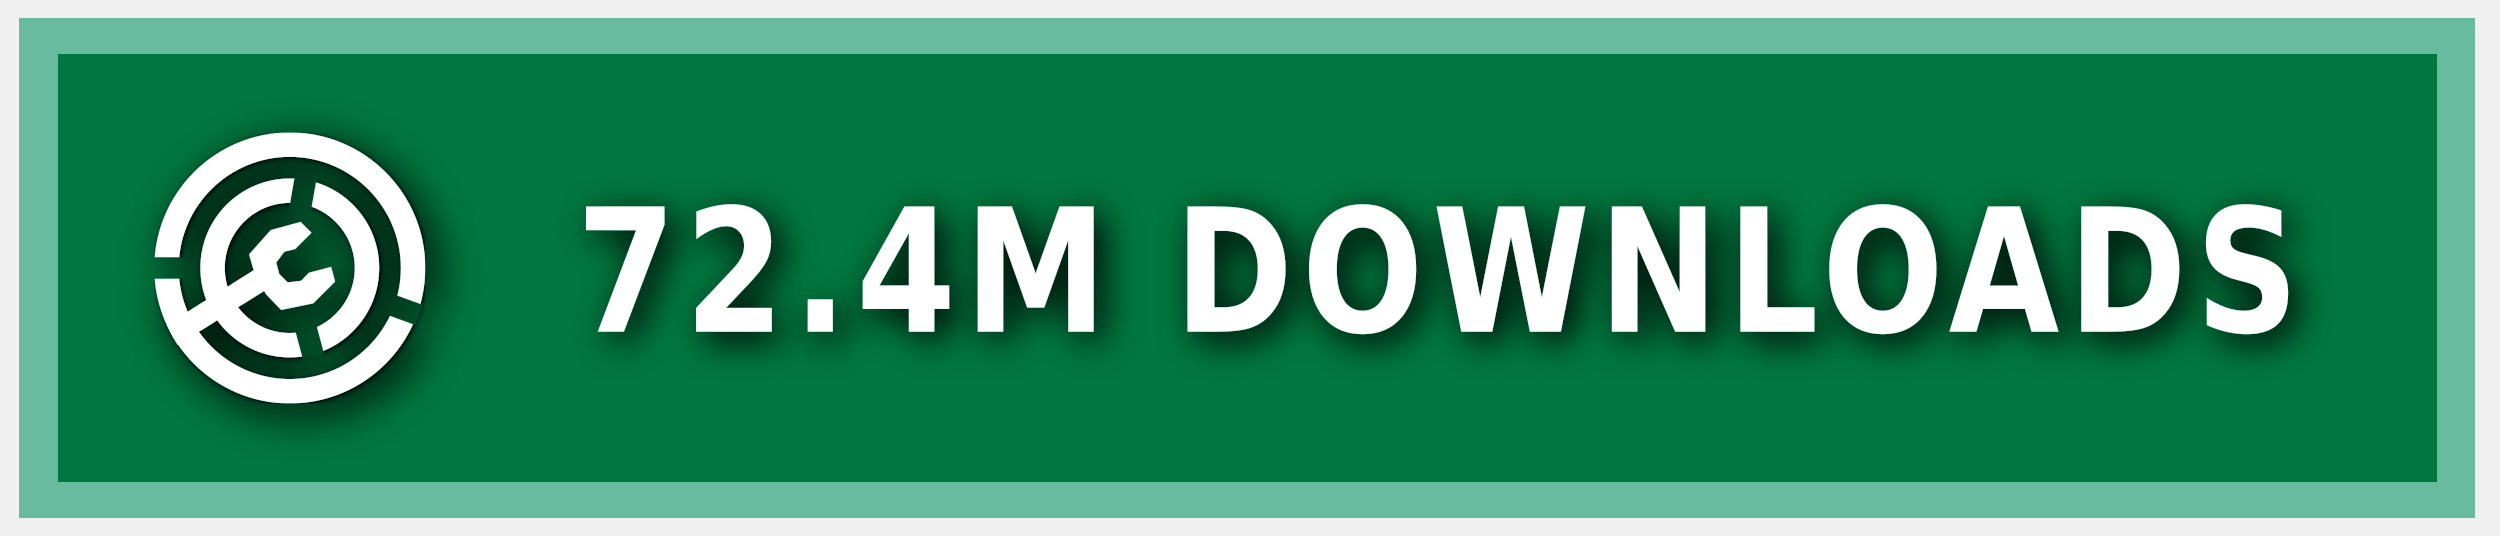
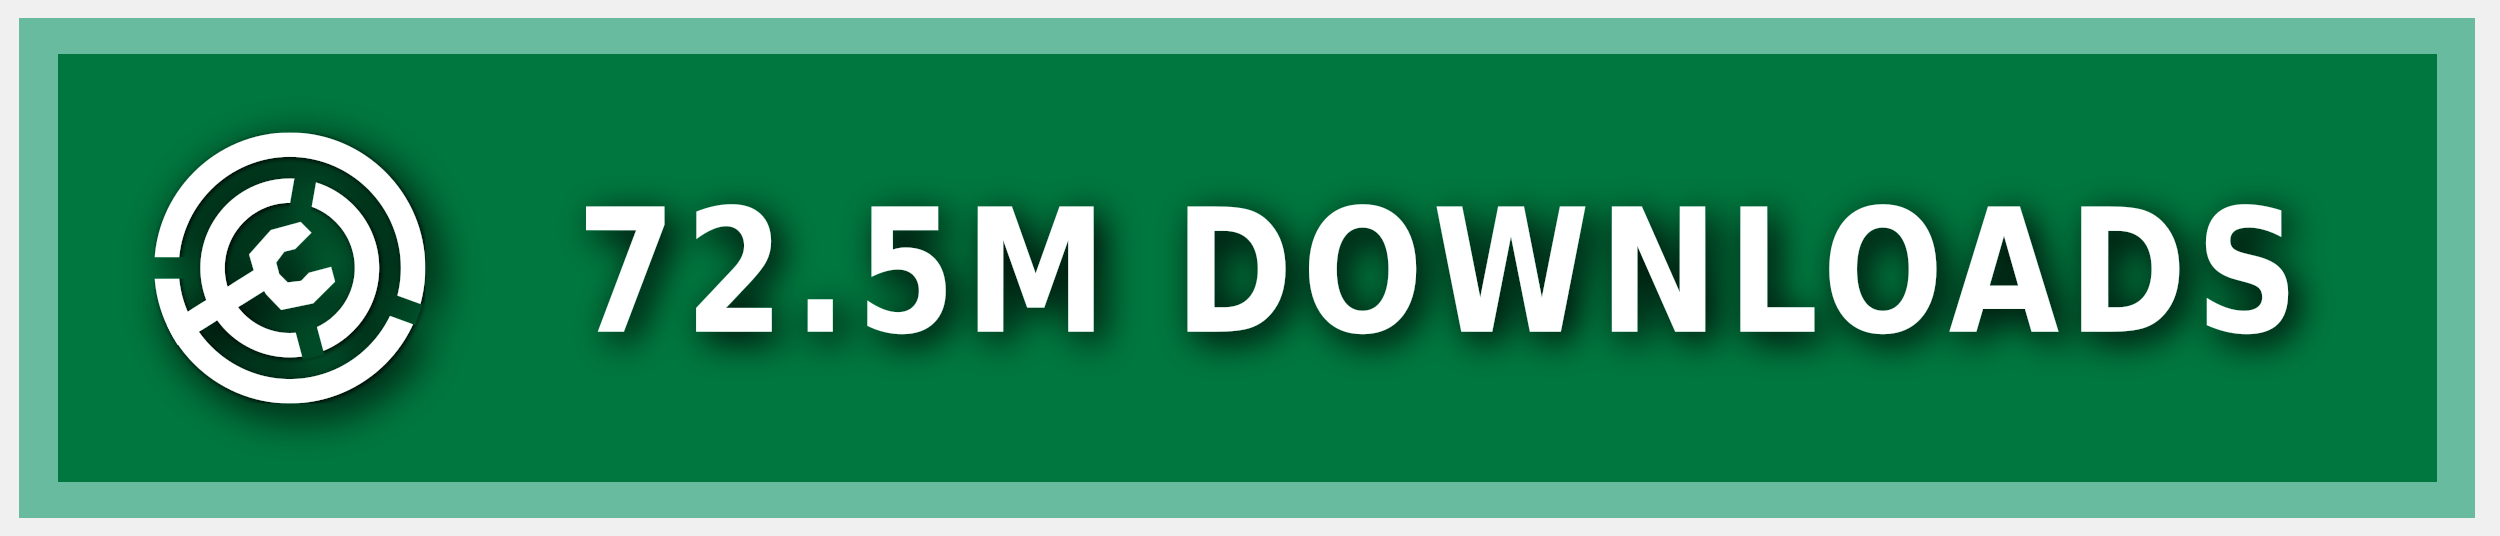
<svg xmlns="http://www.w3.org/2000/svg" xmlns:ns1="https://boxy-svg.com" width="140" height="30" role="img" aria-label="MODRINTH">
  <style> g:not(.noshadow) { filter: drop-shadow(0.5px 0.5px 1.0px black); } </style>
  <defs>
    <ns1:guide x="121.656" y="10.118" angle="90" />
    <ns1:guide x="127.198" y="17.628" angle="90" />
    <ns1:guide x="8.199" y="-3.08" angle="0" />
    <ns1:guide x="20.449" y="-4.101" angle="0" />
    <ns1:guide x="121.656" y="10.118" angle="90" />
    <ns1:guide x="127.198" y="17.628" angle="90" />
    <ns1:guide x="8.199" y="-3.08" angle="0" />
    <ns1:guide x="20.449" y="-4.101" angle="0" />
  </defs>
  <g class="noshadow" shape-rendering="crispEdges" style="" transform="matrix(1.074564, 0, 0, 1, 0, 0)">
    <rect x="1" y="1" width="128" height="28" style="fill: #00954E;" />
    <rect x="1" y="1" width="128" height="28" style="fill: rgba(0, 0, 0, 0.2);" />
    <rect x="2" y="2" width="126" height="26" style="fill: none; stroke-width:2px; stroke: rgba(211, 255, 255, 0.5);" />
  </g>
  <g fill-rule="evenodd" stroke-linejoin="round" stroke-miterlimit="1.5" clip-rule="evenodd" transform="matrix(1.2, 0, 0, 1.2, -1.2, -1.5)">
    <path fill="none" d="M 8.199 7.432 L 20.846 7.432 L 20.846 20.079 L 8.199 20.079 L 8.199 7.432 Z" style="" />
    <g clip-path="url(#a)" transform="matrix(0.126469, 0, 0, 0.126469, 8.198999, 7.431019)" style="">
      <path fill="#ffffff" d="M50 17c18.207 0 32.988 14.787 32.988 33S68.207 83 50 83 17.012 68.213 17.012 50 31.793 17 50 17Zm0 9c13.24 0 23.988 10.755 23.988 24S63.24 74 50 74 26.012 63.245 26.012 50 36.76 26 50 26Z" />
    </g>
    <g clip-path="url(#b)" transform="matrix(0.126469, 0, 0, 0.126469, 8.198999, 7.431019)" style="">
      <path fill="#ffffff" d="M50 0c27.596 0 50 22.404 50 50s-22.404 50-50 50S0 77.596 0 50 22.404 0 50 0Zm0 9c22.629 0 41 18.371 41 41S72.629 91 50 91 9 72.629 9 50 27.371 9 50 9Z" />
    </g>
    <g class="noshadow" clip-path="url(#c)" transform="matrix(0.112383, 0, 0, 0.122032, 8.268063, 7.737635)" style="">
      <path fill="none" stroke="#ffffff" stroke-width="9" d="M 50 50 L 5.171 75.882" />
    </g>
    <path fill="#ffffff" d="M 12.909 14.103 L 12.625 13.123 L 13.637 11.985 L 15.028 11.605 L 15.534 12.111 L 14.775 12.87 L 14.269 12.996 L 13.89 13.502 L 14.032 14.038 L 14.425 14.429 L 15.053 14.354 L 15.415 13.979 L 16.452 13.701 L 16.637 14.392 L 15.613 15.407 L 14.121 15.714 L 13.415 14.979 L 12.909 14.103 Z" style="" />
    <clipPath id="clip-1">
      <path d="M50 0c27.596 0 50 22.404 50 50s-22.404 50-50 50S0 77.596 0 50 22.404 0 50 0Zm0 39.549c5.768 0 10.451 4.683 10.451 10.451 0 5.768-4.683 10.451-10.451 10.451-5.768 0-10.451-4.683-10.451-10.451 0-5.768 4.683-10.451 10.451-10.451Z" />
    </clipPath>
    <g class="noshadow" clip-path="url(#clip-1)" transform="matrix(0.064459, 0.010209, -0.018807, 0.118741, -9.215255, -61.72825)" style="transform-origin: 27.985px 74.177px;">
      <path fill="none" stroke="#ffffff" stroke-width="9" d="M 49.29 67.75 L 6.679 80.603" style="" />
    </g>
  </g>
  <g>
    <clipPath id="a">
      <path fill-rule="evenodd" stroke-linejoin="round" stroke-miterlimit="1.5" clip-rule="evenodd" d="M100 0H0v100h100V0ZM46.002 49.295l.076 1.757 8.83 32.963 7.843-2.102-8.596-32.094 5.804-32.932-7.997-1.41-5.96 33.818Z" />
    </clipPath>
    <clipPath id="b">
      <path d="M0 0v46h50l1.368.241L99 63.578l-2.736 7.517L49.295 54H0v46h100V0H0Z" />
    </clipPath>
    <clipPath id="c">
      <path d="M50 0c27.596 0 50 22.404 50 50s-22.404 50-50 50S0 77.596 0 50 22.404 0 50 0Zm0 39.549c5.768 0 10.451 4.683 10.451 10.451 0 5.768-4.683 10.451-10.451 10.451-5.768 0-10.451-4.683-10.451-10.451 0-5.768 4.683-10.451 10.451-10.451Z" />
    </clipPath>
  </g>
  <g fill="#fff" text-anchor="middle" font-family="Verdana,Geneva,DejaVu Sans,sans-serif" text-rendering="geometricPrecision" font-size="100" transform="matrix(1, 0, 0, 1, 13, 0)">
-     <text style="font-size: 80px; font-weight: 700; white-space: pre;" transform="matrix(0.1, 0, 0, 0.120296, 0, -3.678133)" x="675" y="185" letter-spacing="5">72.4M DOWNLOADS</text>
+     <text style="font-size: 80px; font-weight: 700; white-space: pre;" transform="matrix(0.1, 0, 0, 0.120296, 0, -3.678133)" x="675" y="185" letter-spacing="5">72.5M DOWNLOADS</text>
  </g>
</svg>
